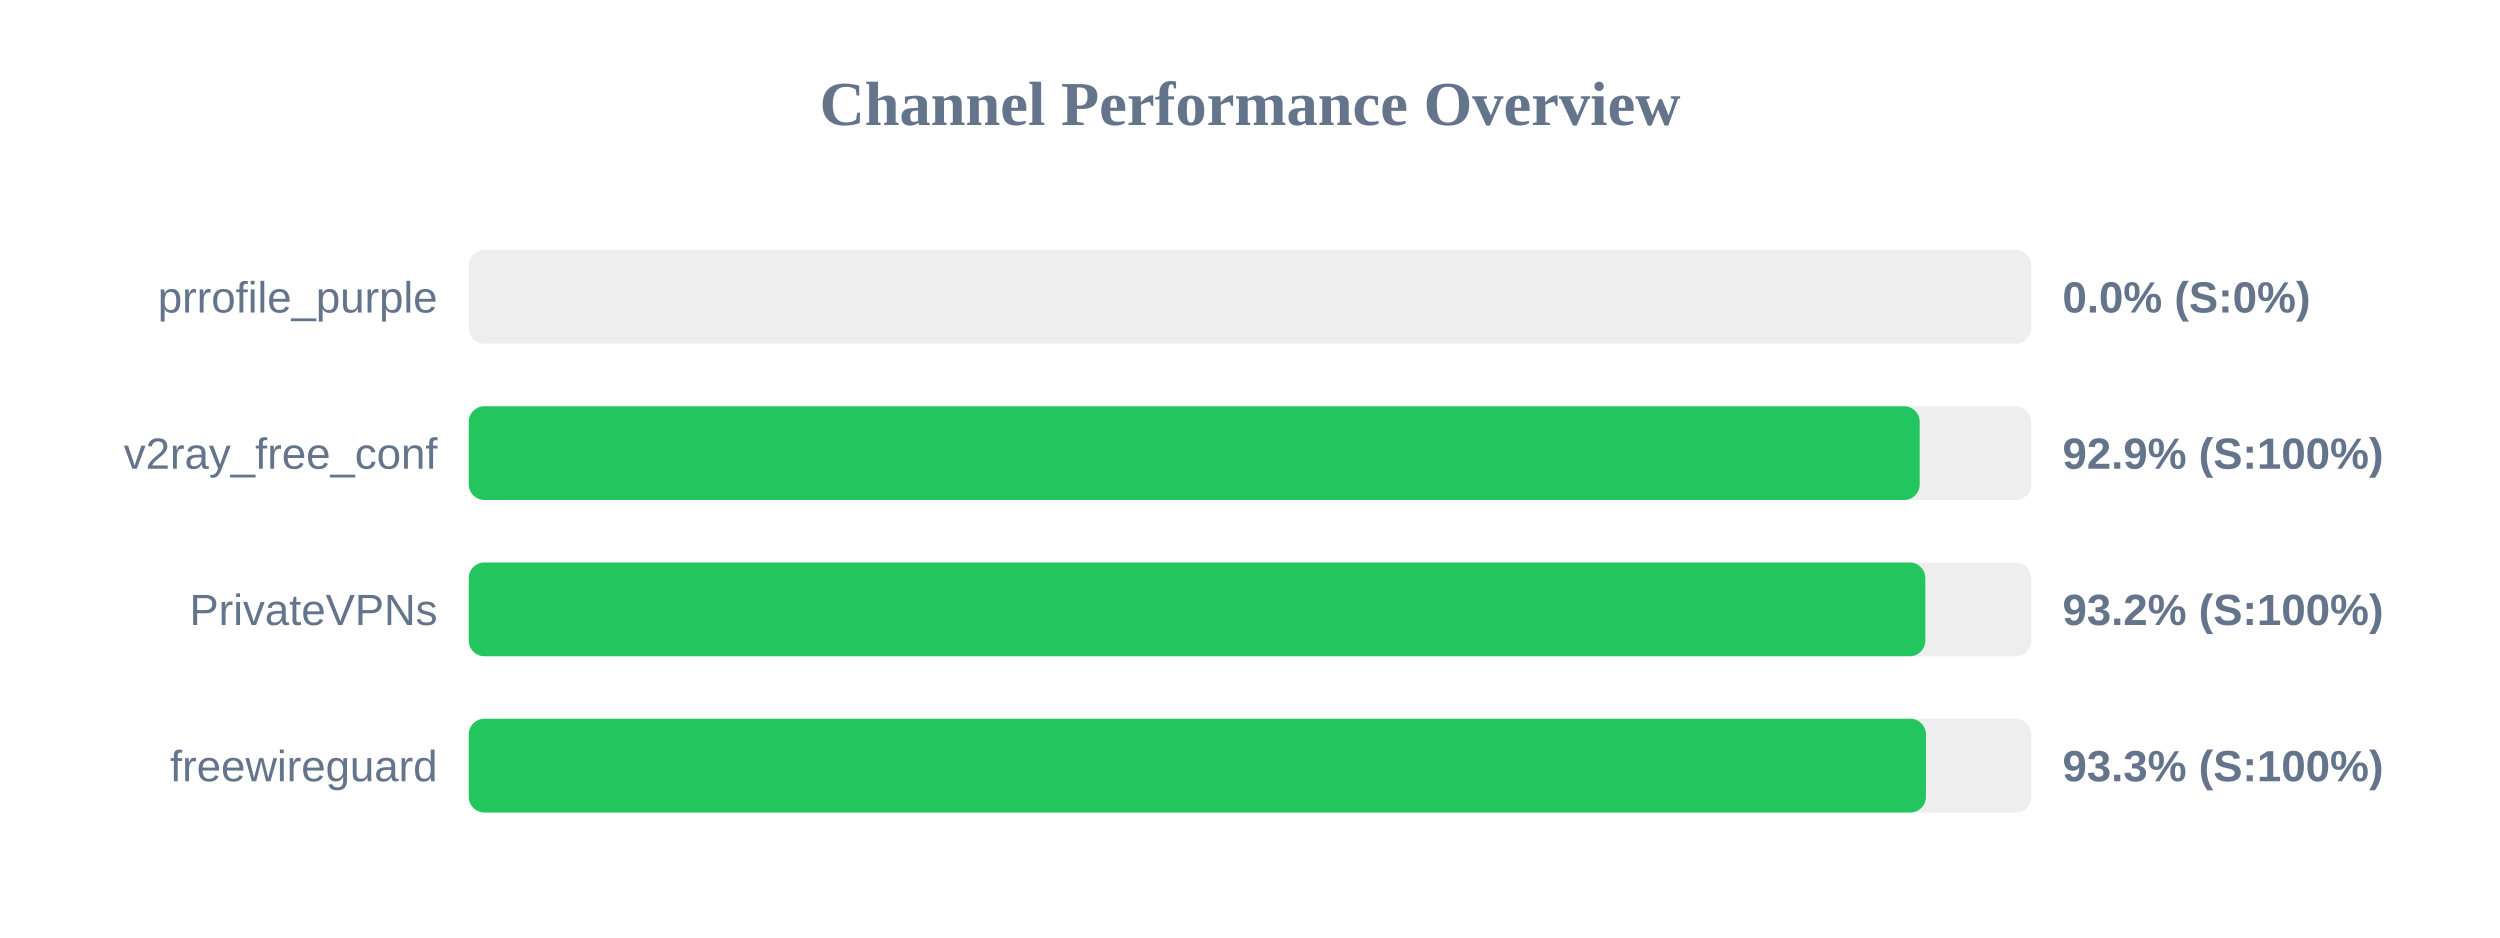
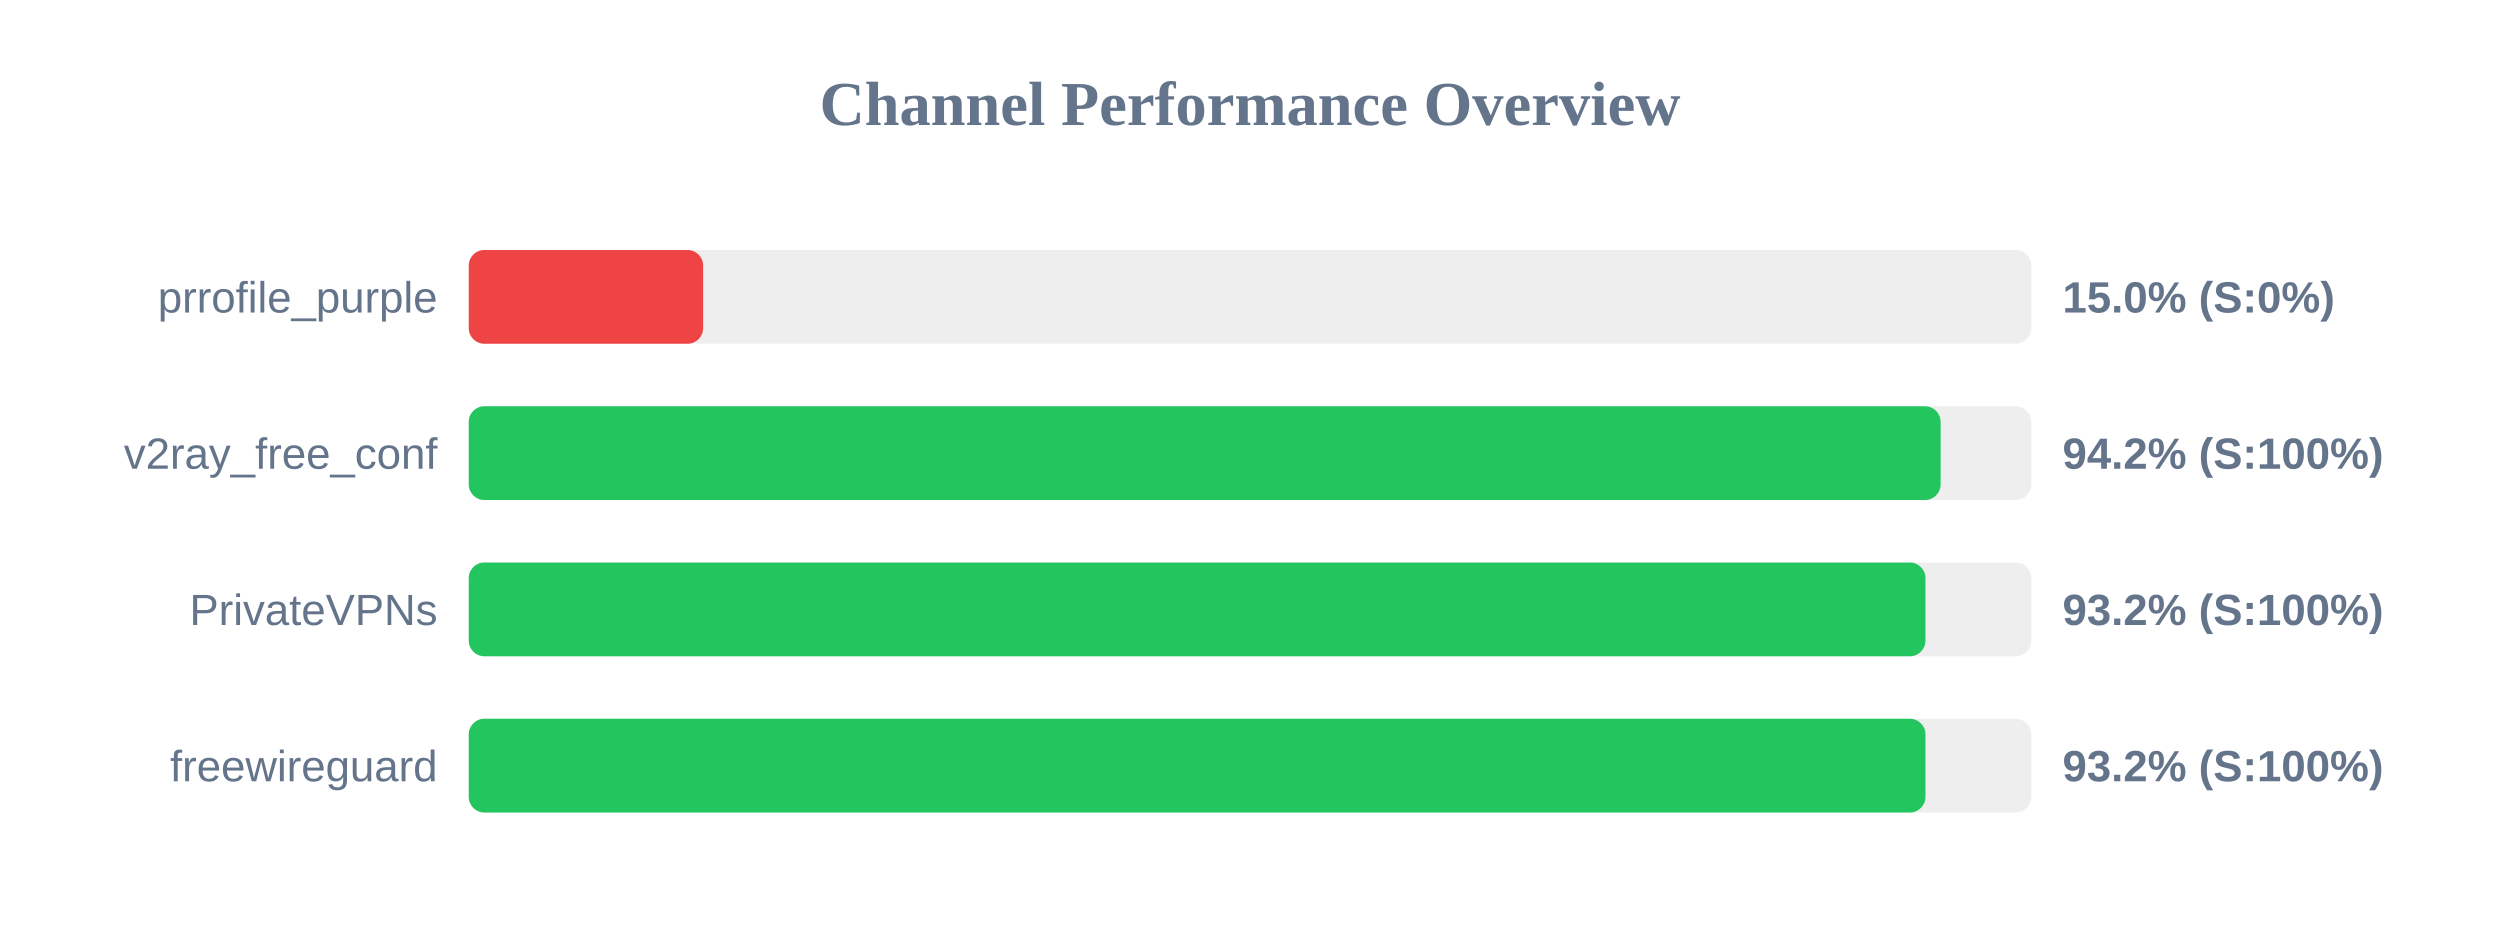
<svg xmlns="http://www.w3.org/2000/svg" width="800" height="300" version="1.1">
  <style>
        .row { font: 14px Arial; fill: #64748b; }
        .score { font: bold 14px Arial; fill: #64748b; }
    </style>
  <text x="400" y="40" text-anchor="middle" font-size="20px" font-weight="bold" fill="#64748b">Channel Performance Overview</text>
  <rect x="150" y="80" width="500" height="30" fill="#eee" rx="5" />
-   <rect x="150" y="80" width="0.0" height="30" fill="#ef4444" rx="5" />
+   <rect x="150" y="80" width="75.0" height="30" fill="#ef4444" rx="5" />
  <text x="140" y="100" text-anchor="end" class="row">prrofile_purple</text>
-   <text x="660" y="100" text-anchor="start" class="score">0.0% (S:0%)</text>
+   <text x="660" y="100" text-anchor="start" class="score">15.0% (S:0%)</text>
  <rect x="150" y="130" width="500" height="30" fill="#eee" rx="5" />
-   <rect x="150" y="130" width="464.3" height="30" fill="#22c55e" rx="5" />
+   <rect x="150" y="130" width="471.0" height="30" fill="#22c55e" rx="5" />
  <text x="140" y="150" text-anchor="end" class="row">v2ray_free_conf</text>
-   <text x="660" y="150" text-anchor="start" class="score">92.9% (S:100%)</text>
+   <text x="660" y="150" text-anchor="start" class="score">94.2% (S:100%)</text>
  <rect x="150" y="180" width="500" height="30" fill="#eee" rx="5" />
-   <rect x="150" y="180" width="466.1" height="30" fill="#22c55e" rx="5" />
+   <rect x="150" y="180" width="466.15" height="30" fill="#22c55e" rx="5" />
  <text x="140" y="200" text-anchor="end" class="row">PrivateVPNs</text>
  <text x="660" y="200" text-anchor="start" class="score">93.2% (S:100%)</text>
  <rect x="150" y="230" width="500" height="30" fill="#eee" rx="5" />
-   <rect x="150" y="230" width="466.3" height="30" fill="#22c55e" rx="5" />
+   <rect x="150" y="230" width="466.15" height="30" fill="#22c55e" rx="5" />
  <text x="140" y="250" text-anchor="end" class="row">freewireguard</text>
-   <text x="660" y="250" text-anchor="start" class="score">93.3% (S:100%)</text>
+   <text x="660" y="250" text-anchor="start" class="score">93.2% (S:100%)</text>
</svg>
